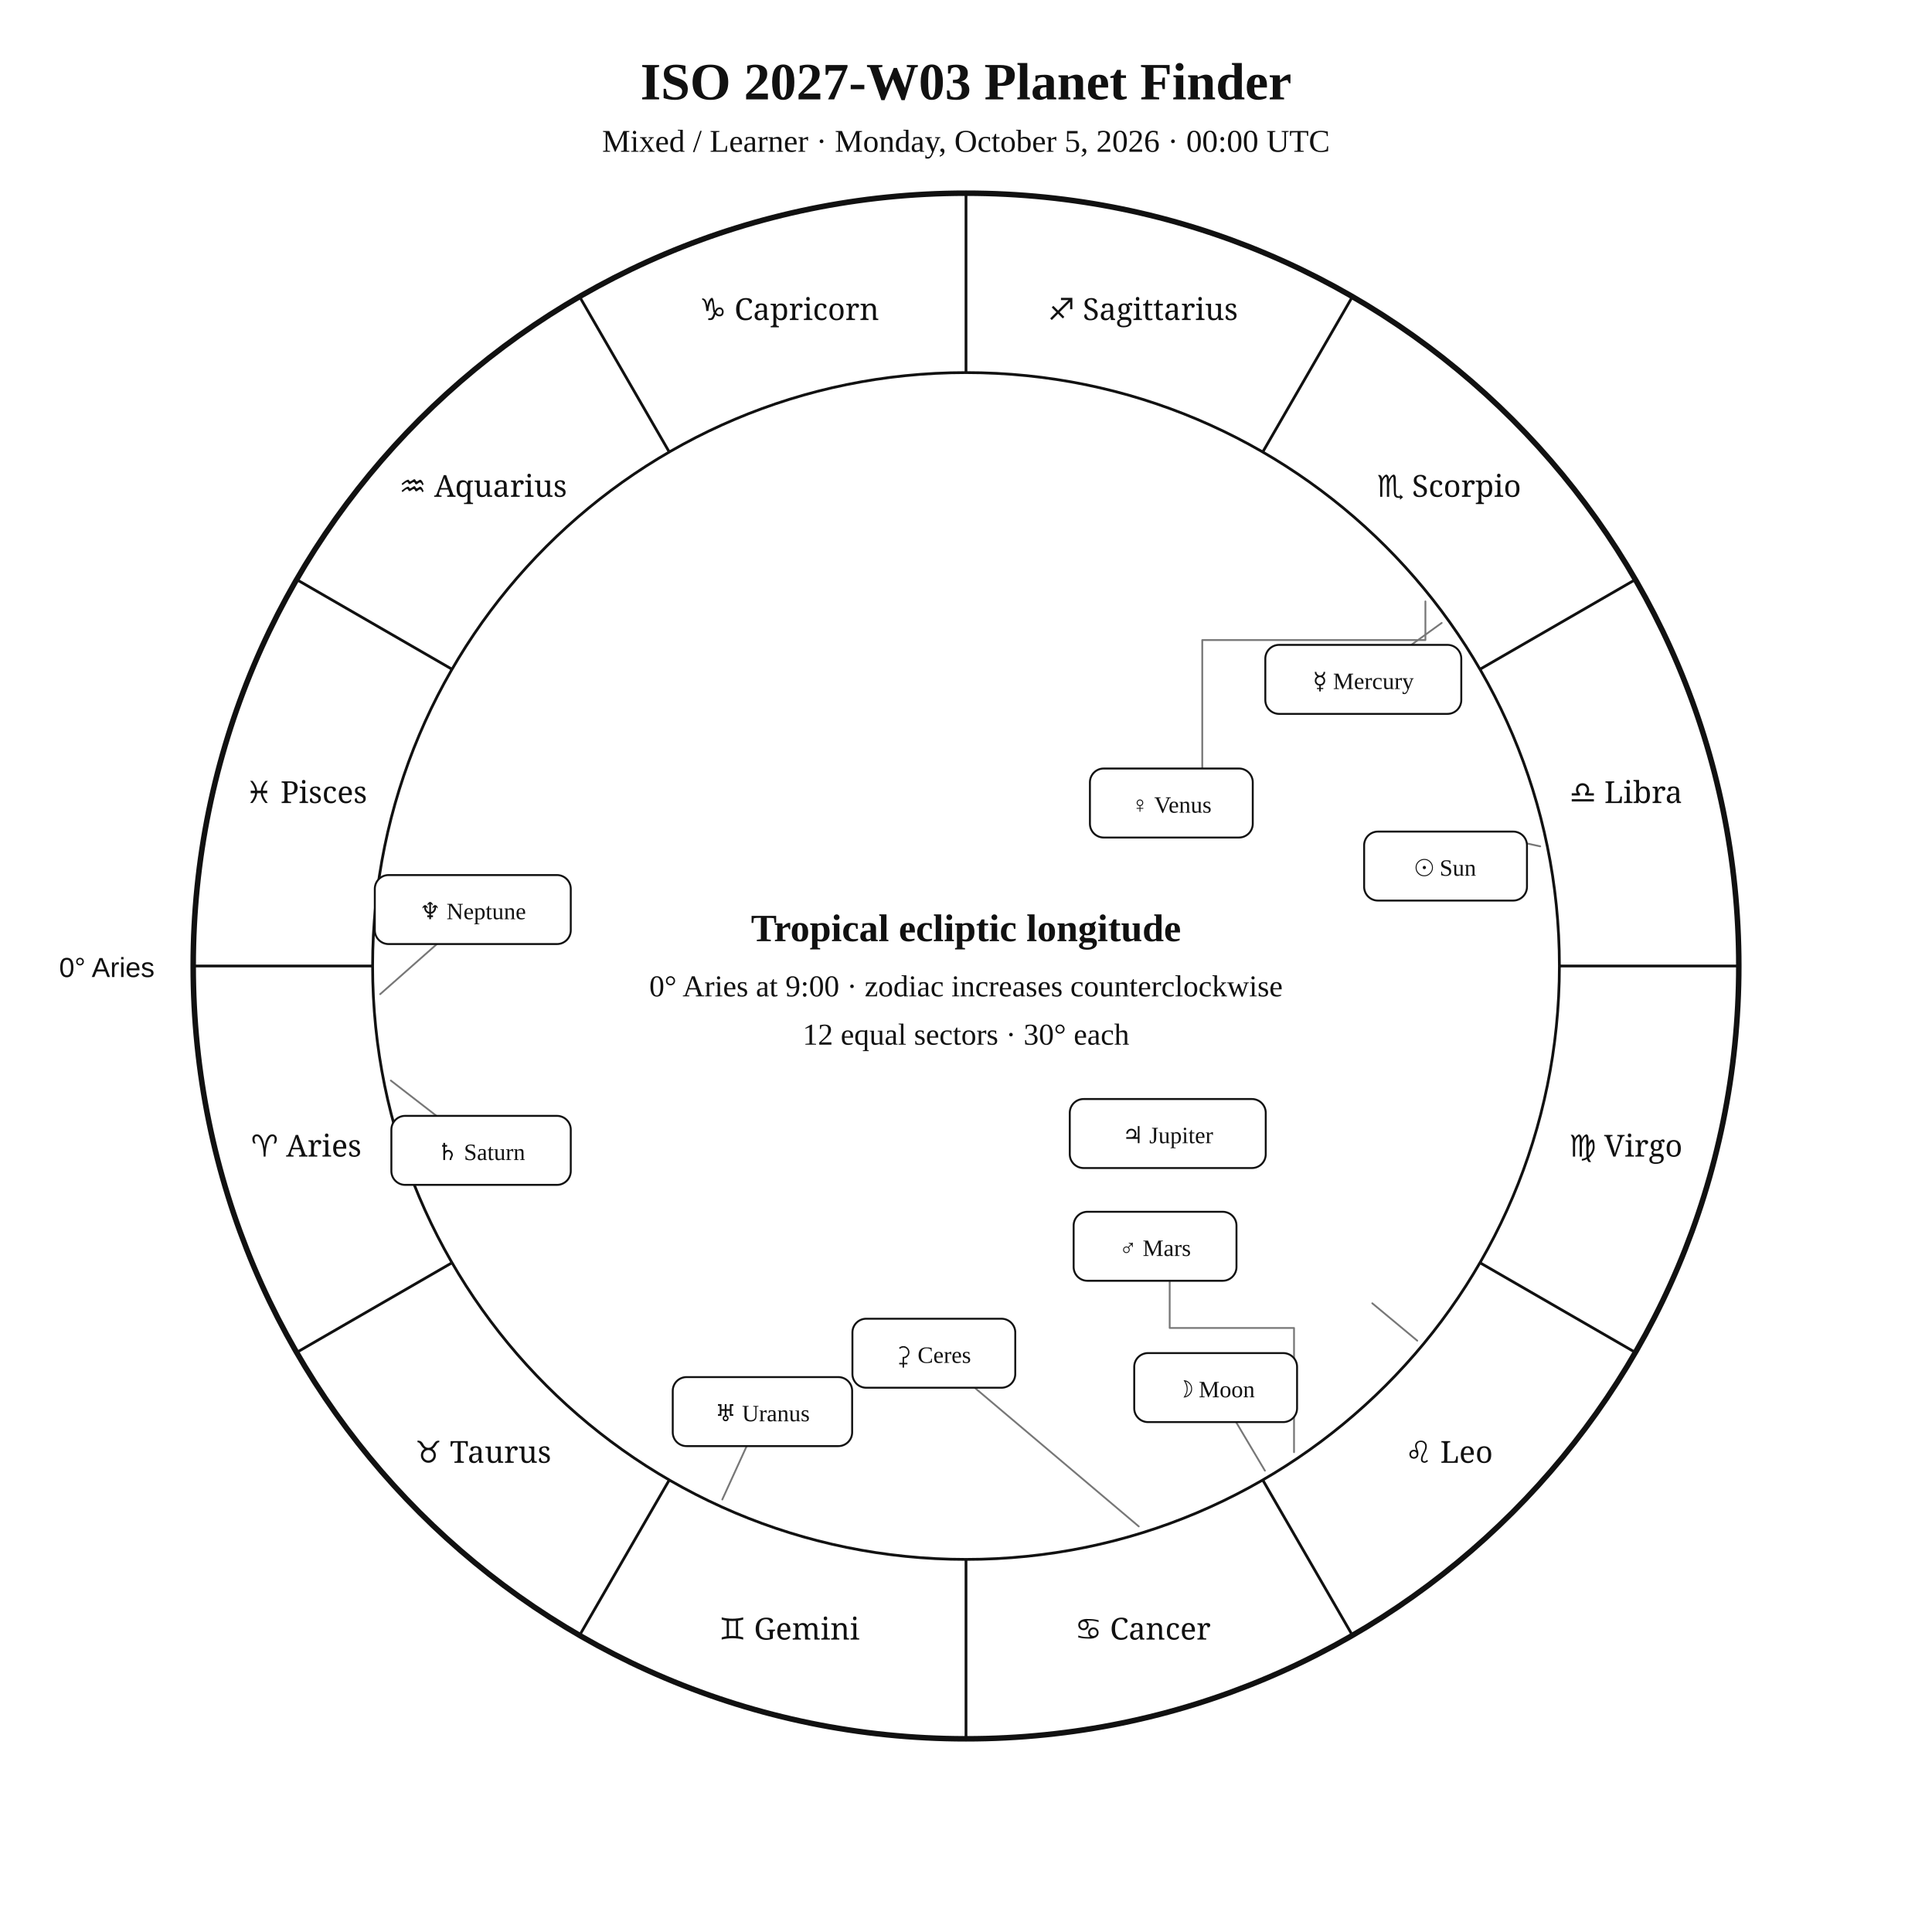
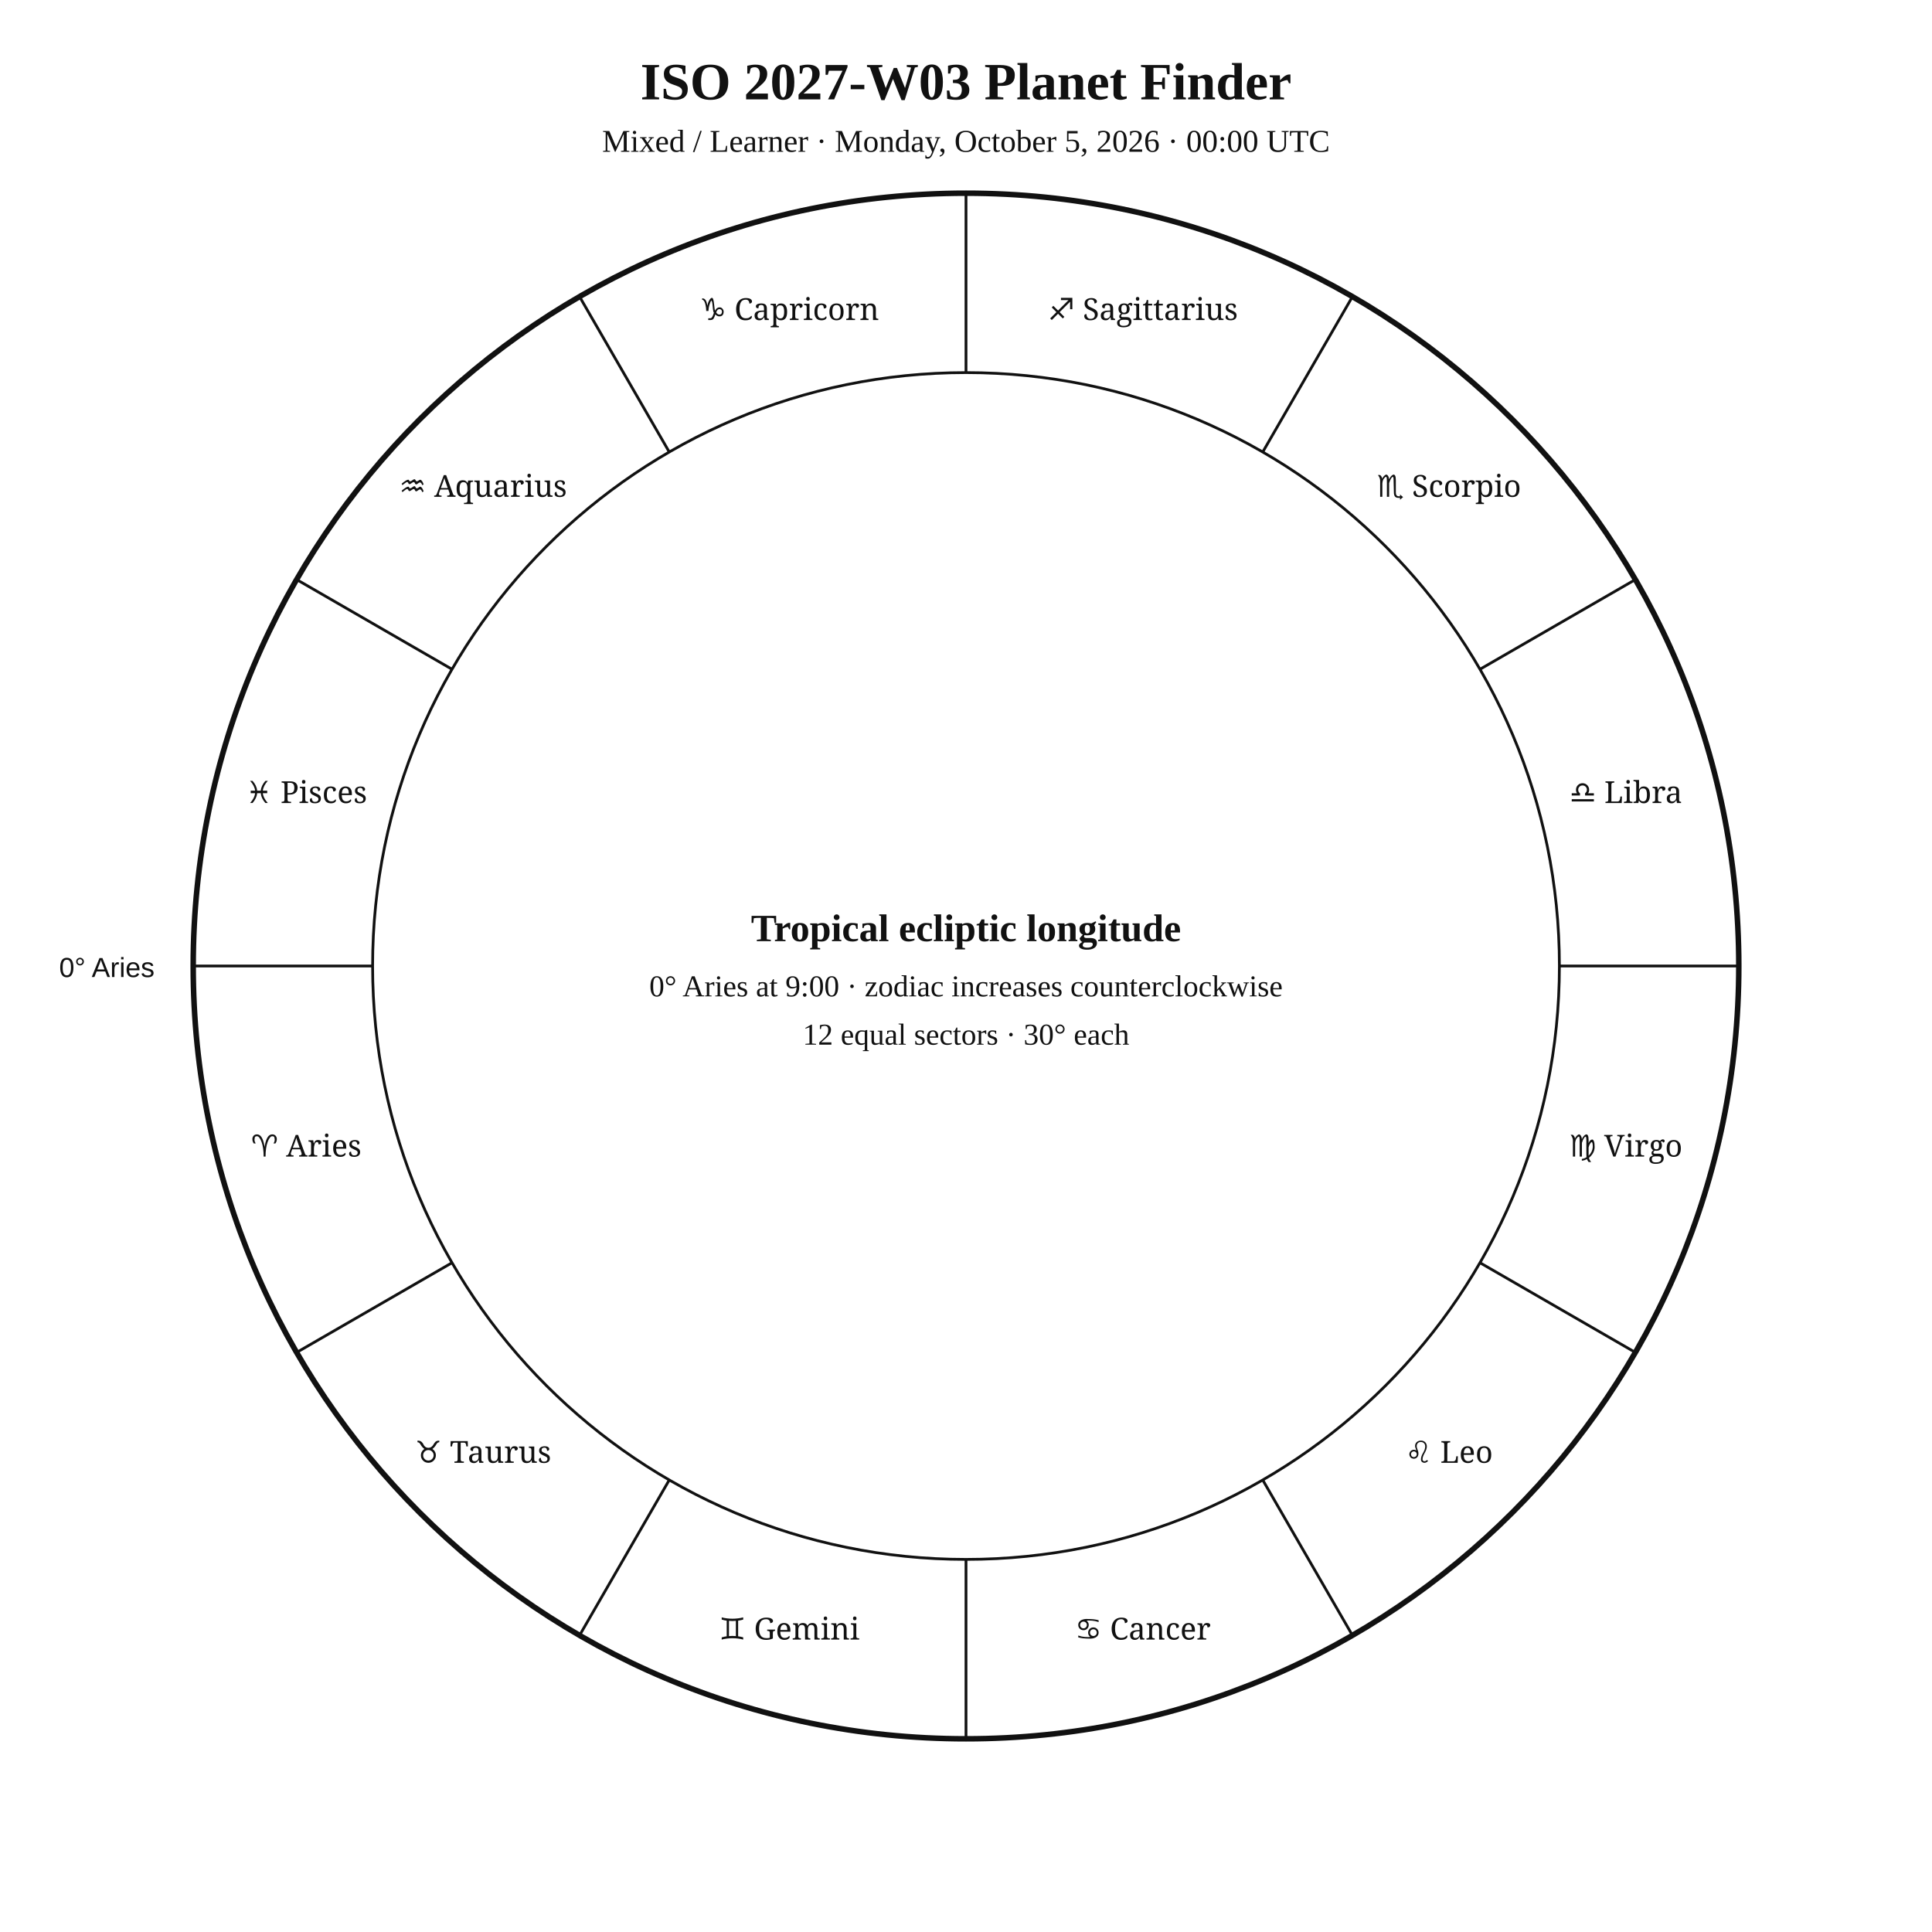
<svg xmlns="http://www.w3.org/2000/svg" width="1400" height="1400" viewBox="0 0 1400 1400">
  <rect width="100%" height="100%" fill="white" />
  <style>text{font-family:Georgia,"Times New Roman",serif;fill:#111 !important;color:#111 !important;-webkit-text-fill-color:#111 !important}.sans{font-family:Arial,Helvetica,sans-serif}.zodiac{font-family:"Arial Unicode MS","Segoe UI Symbol","Noto Sans Symbols 2","Apple Symbols",serif;font-variant-emoji:text;fill:#111 !important;color:#111 !important;-webkit-text-fill-color:#111 !important}</style>
  <text x="700" y="72" text-anchor="middle" font-size="38" font-weight="700">ISO 2027-W03 Planet Finder</text>
  <text x="700" y="110" text-anchor="middle" font-size="23">Mixed / Learner · Monday, October 5, 2026 · 00:00 UTC</text>
  <circle cx="700" cy="700" r="560" fill="none" stroke="#111" stroke-width="4" />
  <circle cx="700" cy="700" r="430" fill="none" stroke="#111" stroke-width="2" />
  <line x1="270" y1="700" x2="140" y2="700" stroke="#111" stroke-width="2" />
  <line x1="327.6" y1="915" x2="215" y2="980" stroke="#111" stroke-width="2" />
  <line x1="485" y1="1072.4" x2="420" y2="1185" stroke="#111" stroke-width="2" />
  <line x1="700" y1="1130" x2="700" y2="1260" stroke="#111" stroke-width="2" />
  <line x1="915" y1="1072.4" x2="980" y2="1185" stroke="#111" stroke-width="2" />
  <line x1="1072.4" y1="915" x2="1185" y2="980" stroke="#111" stroke-width="2" />
  <line x1="1130" y1="700" x2="1260" y2="700" stroke="#111" stroke-width="2" />
  <line x1="1072.4" y1="485" x2="1185" y2="420" stroke="#111" stroke-width="2" />
  <line x1="915" y1="327.6" x2="980" y2="215" stroke="#111" stroke-width="2" />
  <line x1="700" y1="270" x2="700" y2="140" stroke="#111" stroke-width="2" />
  <line x1="485" y1="327.6" x2="420" y2="215" stroke="#111" stroke-width="2" />
  <line x1="327.6" y1="485" x2="215" y2="420" stroke="#111" stroke-width="2" />
  <text class="zodiac" x="221.9" y="838.1" text-anchor="middle" font-size="22">♈ Aries</text>
  <text class="zodiac" x="350" y="1060" text-anchor="middle" font-size="22">♉ Taurus</text>
  <text class="zodiac" x="571.9" y="1188.1" text-anchor="middle" font-size="22">♊ Gemini</text>
  <text class="zodiac" x="828.1" y="1188.1" text-anchor="middle" font-size="22">♋ Cancer</text>
  <text class="zodiac" x="1050" y="1060" text-anchor="middle" font-size="22">♌ Leo</text>
  <text class="zodiac" x="1178.1" y="838.1" text-anchor="middle" font-size="22">♍ Virgo</text>
  <text class="zodiac" x="1178.1" y="581.9" text-anchor="middle" font-size="22">♎ Libra</text>
  <text class="zodiac" x="1050" y="360" text-anchor="middle" font-size="22">♏ Scorpio</text>
  <text class="zodiac" x="828.1" y="231.9" text-anchor="middle" font-size="22">♐ Sagittarius</text>
  <text class="zodiac" x="571.9" y="231.9" text-anchor="middle" font-size="22">♑ Capricorn</text>
  <text class="zodiac" x="350" y="360" text-anchor="middle" font-size="22">♒ Aquarius</text>
  <text class="zodiac" x="221.9" y="581.9" text-anchor="middle" font-size="22">♓ Pisces</text>
  <text x="112" y="708" text-anchor="end" font-size="20" class="sans">0° Aries</text>
-   <g fill="none" stroke="#777" stroke-width="1.3" stroke-linecap="round" stroke-linejoin="round">
-     <polyline points="1116.1,613.3 1080.4,605.5" />
-     <polyline points="916.6,1065.7 890,1020.9" />
-     <polyline points="1044.7,451.4 1013.1,474.2" />
-     <polyline points="1032.9,435.8 1032.9,463.8 871.2,463.8 871.2,564.1" />
-     <polyline points="937.7,1052.3 937.7,962.3 847.6,962.3 847.6,918.8" />
-     <polyline points="1027,971.5 994.4,944.4" />
-     <polyline points="283.2,783 348.6,833.6" />
-     <polyline points="523.4,1086.6 545.7,1037.8" />
-     <polyline points="275.5,720.4 325.1,676.6" />
-     <polyline points="825.2,1106.1 676.7,980.6" />
-   </g>
-   <g fill="white" stroke="#111" stroke-width="1.4">
-     <rect x="988.5" y="602.6" width="118" height="50" rx="10" />
-     <rect x="821.9" y="980.5" width="118" height="50" rx="10" />
-     <rect x="916.9" y="467.3" width="142" height="50" rx="10" />
-     <rect x="789.8" y="556.9" width="118" height="50" rx="10" />
-     <rect x="778" y="878.1" width="118" height="50" rx="10" />
-     <rect x="775.2" y="796.4" width="142" height="50" rx="10" />
-     <rect x="283.6" y="808.6" width="130" height="50" rx="10" />
-     <rect x="487.5" y="997.9" width="130" height="50" rx="10" />
-     <rect x="271.6" y="634.1" width="142" height="50" rx="10" />
-     <rect x="617.7" y="955.6" width="118" height="50" rx="10" />
-   </g>
-   <g font-size="17" text-anchor="middle">
-     <text x="1047.5" y="634.6">☉ Sun</text>
-     <text x="880.9" y="1012.5">☽ Moon</text>
-     <text x="987.9" y="499.3">☿ Mercury</text>
-     <text x="848.8" y="588.9">♀ Venus</text>
-     <text x="837" y="910.1">♂ Mars</text>
-     <text x="846.2" y="828.4">♃ Jupiter</text>
-     <text x="348.6" y="840.6">♄ Saturn</text>
-     <text x="552.5" y="1029.9">♅ Uranus</text>
-     <text x="342.6" y="666.1">♆ Neptune</text>
-     <text x="676.7" y="987.6">⚳ Ceres</text>
-   </g>
  <text x="700" y="682" text-anchor="middle" font-size="28" font-weight="700">Tropical ecliptic longitude</text>
  <text x="700" y="722" text-anchor="middle" font-size="22">0° Aries at 9:00 · zodiac increases counterclockwise</text>
  <text x="700" y="757" text-anchor="middle" font-size="22">12 equal sectors · 30° each</text>
</svg>
